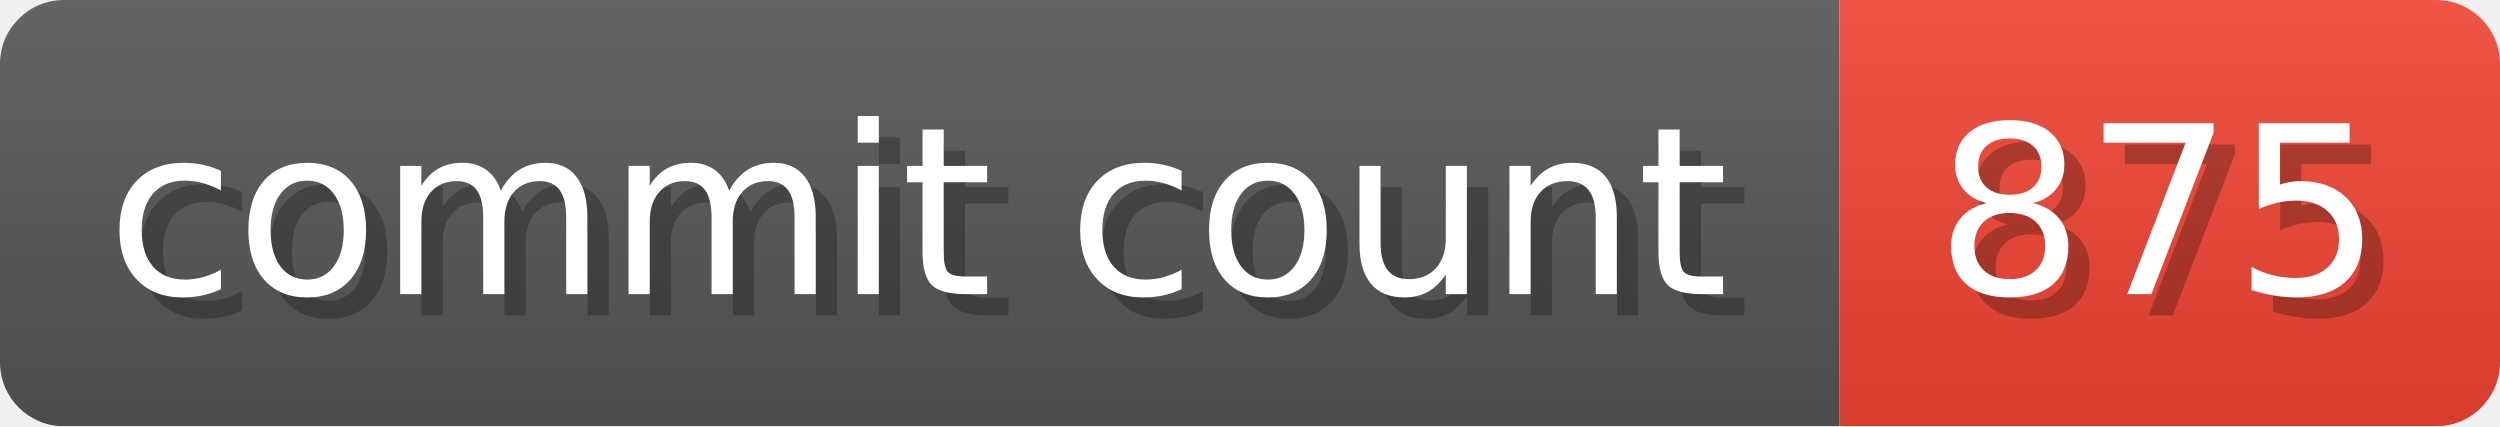
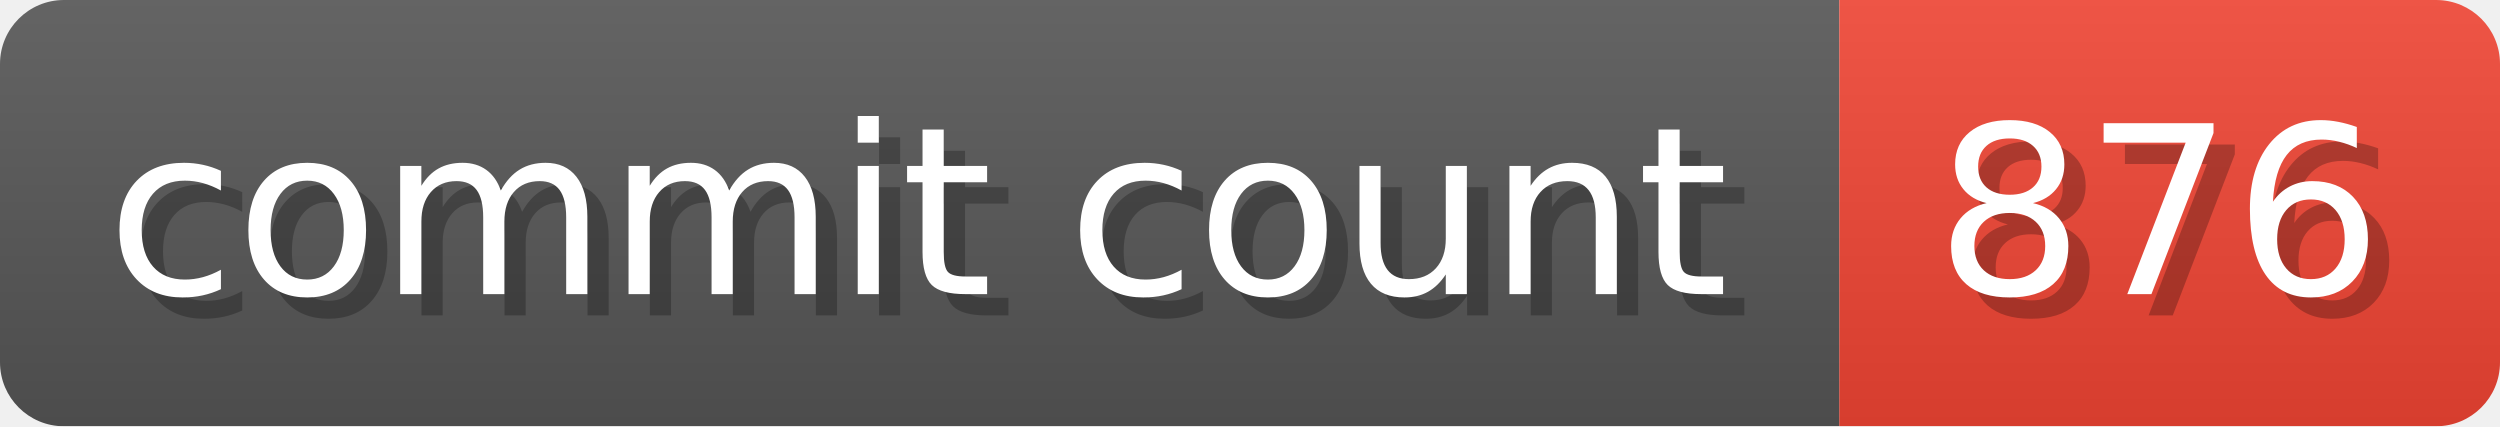
- <svg xmlns="http://www.w3.org/2000/svg" width="117.3" height="20" viewBox="0 0 1173 200" role="img" aria-label="commit count: 875 ">
+ <svg xmlns="http://www.w3.org/2000/svg" width="117.3" height="20" viewBox="0 0 1173 200" role="img" aria-label="commit count: 876 ">
  <linearGradient id="a" x2="0" y2="100%">
    <stop offset="0" stop-opacity=".1" stop-color="#EEE" />
    <stop offset="1" stop-opacity=".1" />
  </linearGradient>
  <mask id="m">
    <rect width="1173" height="200" rx="30" fill="#FFF" />
  </mask>
  <g mask="url(#m)">
    <rect width="863" height="200" fill="#555" />
    <rect width="310" height="200" fill="#E43" x="863" />
    <rect width="1173" height="200" fill="url(#a)" />
  </g>
  <g aria-hidden="true" fill="#fff" text-anchor="start" font-family="Verdana,DejaVu Sans,sans-serif" font-size="110">
    <text x="60" y="148" textLength="763" fill="#000" opacity="0.25">commit count</text>
    <text x="50" y="138" textLength="763">commit count</text>
-     <text x="918" y="148" textLength="210" fill="#000" opacity="0.25">875
+     <text x="918" y="148" textLength="210" fill="#000" opacity="0.25">876
</text>
-     <text x="908" y="138" textLength="210">875
+     <text x="908" y="138" textLength="210">876
</text>
  </g>
</svg>
